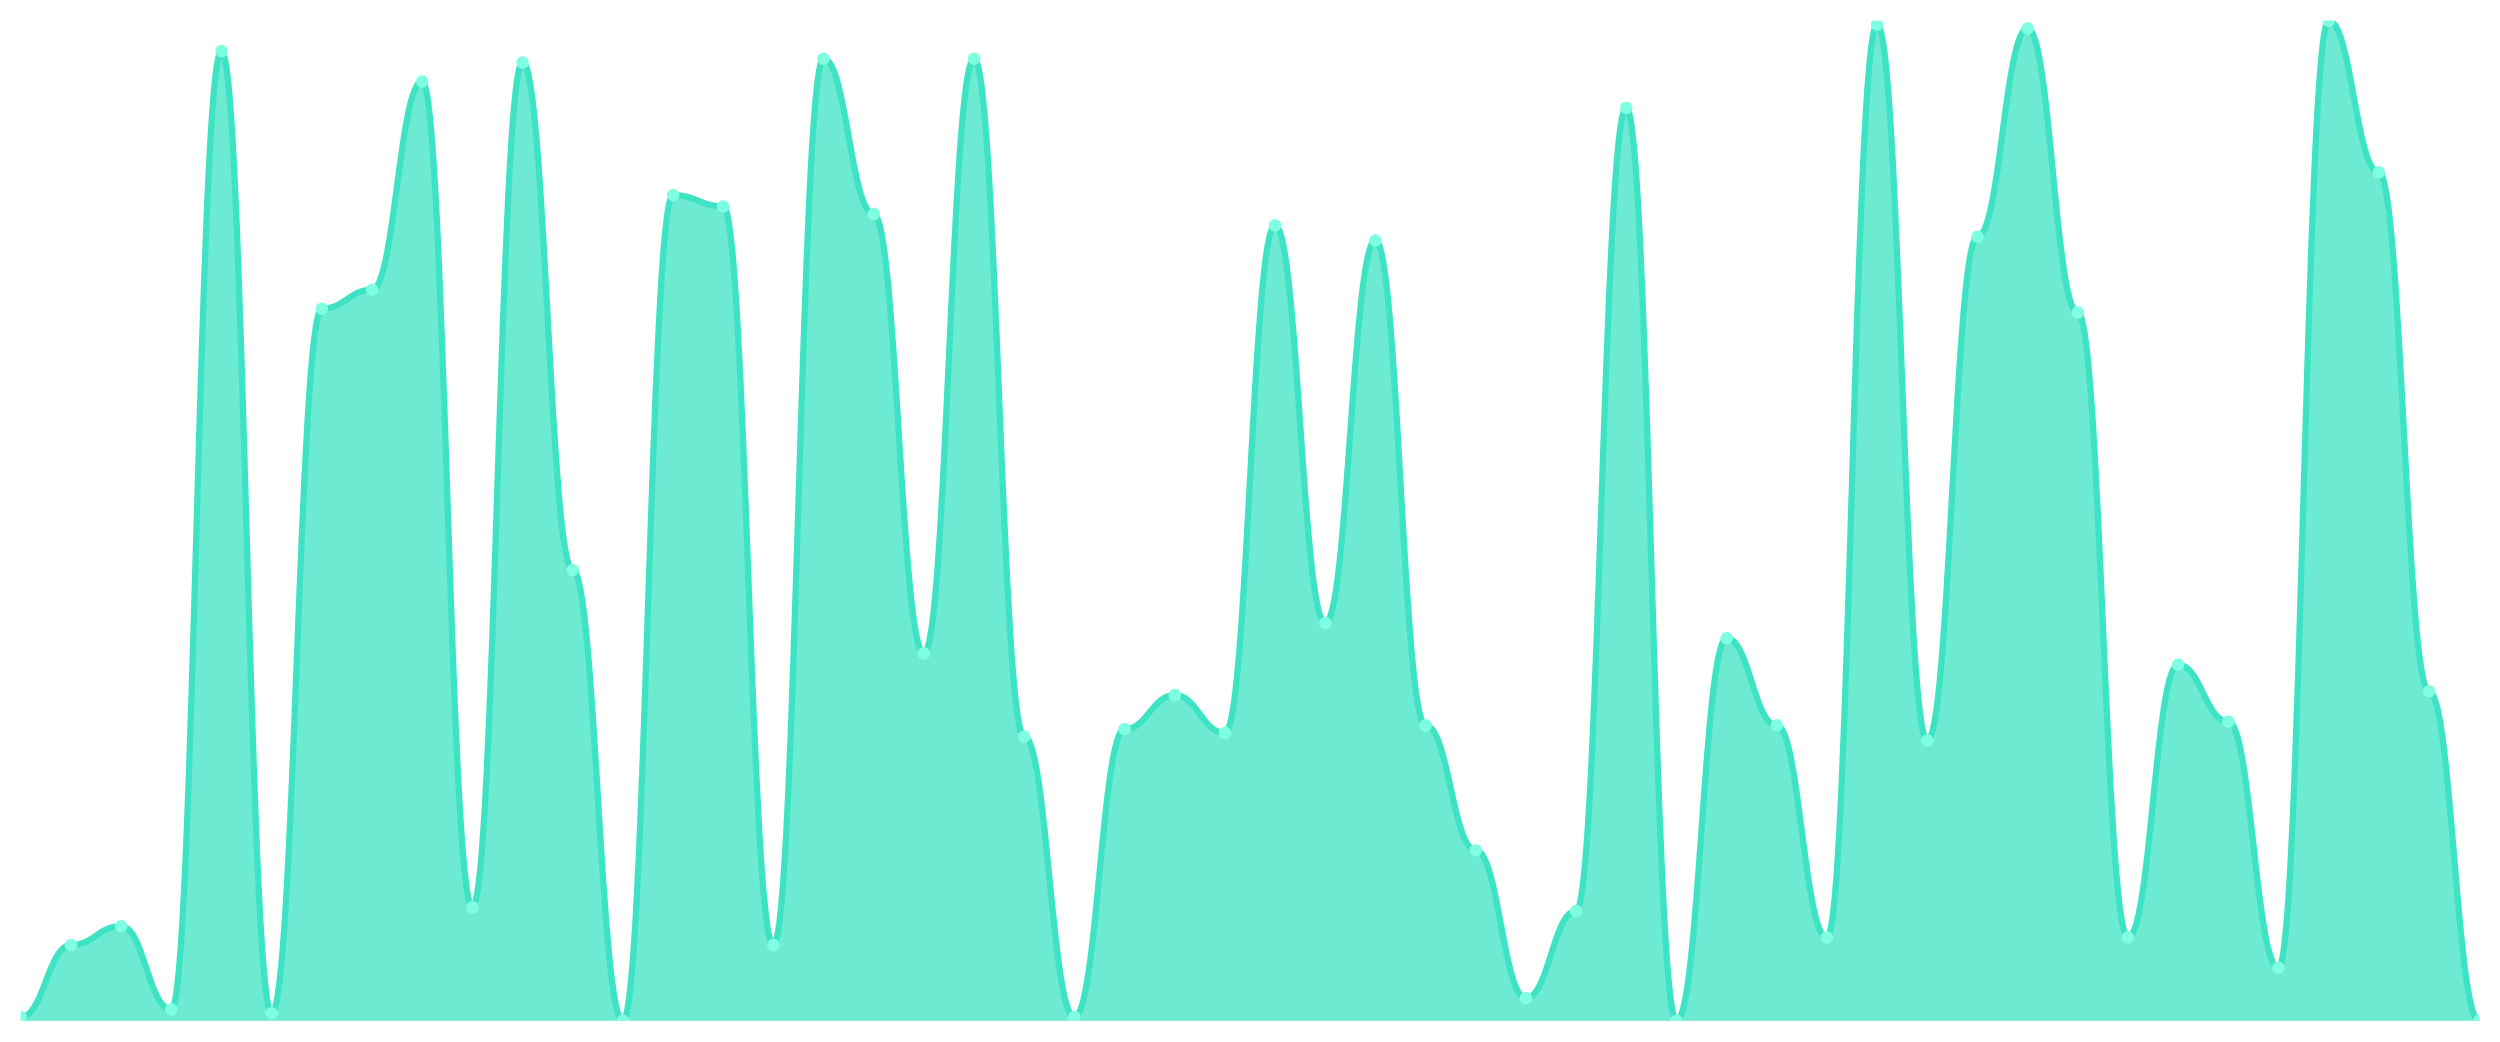
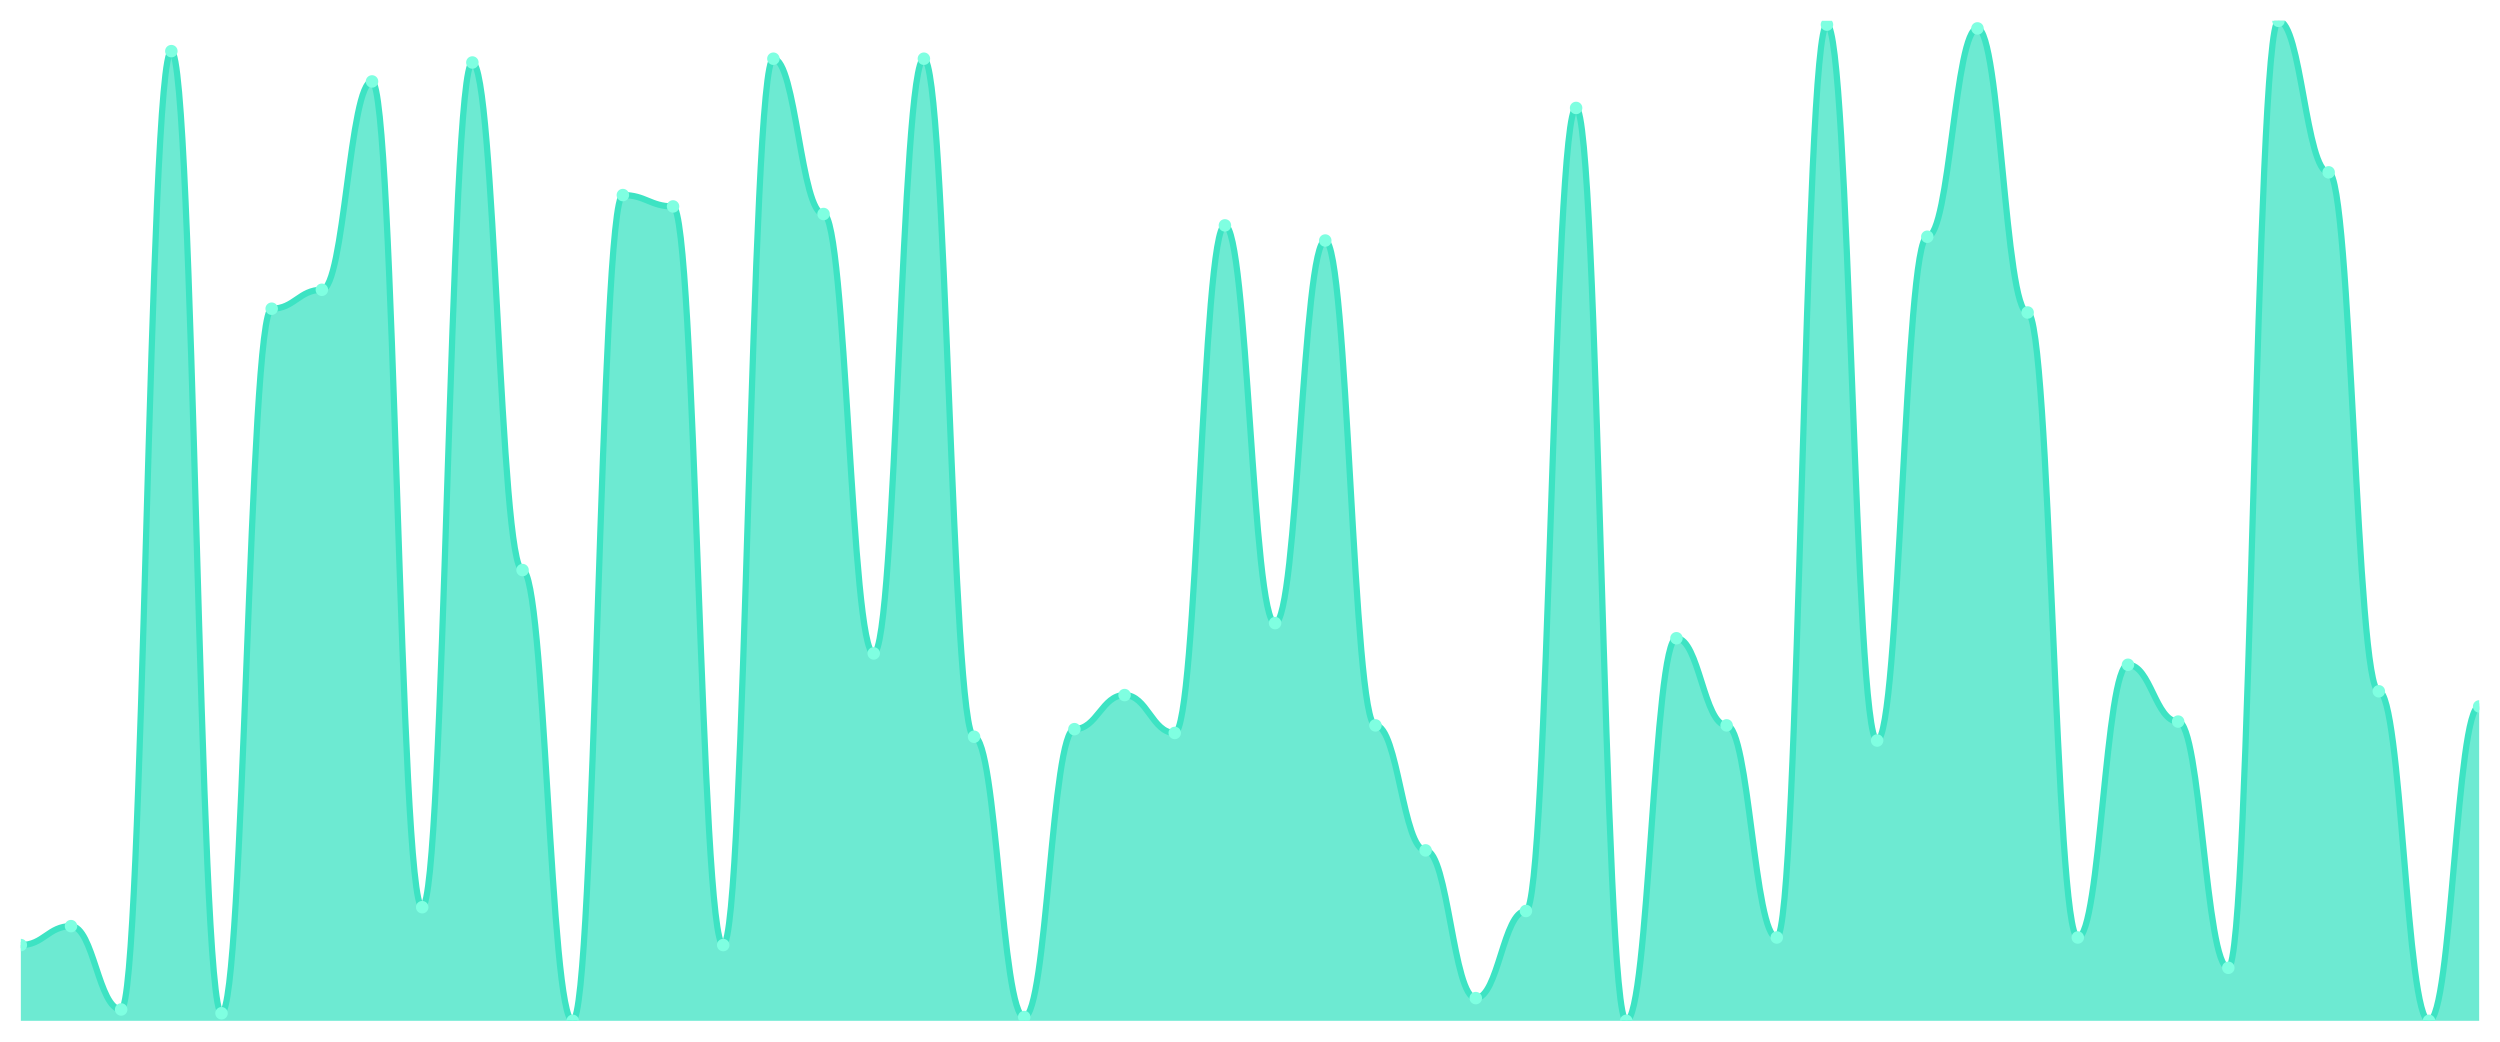
<svg xmlns="http://www.w3.org/2000/svg" viewBox="0 0 1200 500" width="1200" height="500">
  <defs>
    <clipPath id="c">
      <rect x="10" y="10" width="1180" height="480" />
    </clipPath>
  </defs>
  <rect width="1200" height="500" fill="none" />
  <g clip-path="url(#c)">
-     <path d="M 10,490 L 10,488.182 C 20.837,488.182 23.245,453.636 34.082,453.636 C 44.918,453.636 47.327,444.545 58.163,444.545 C 69,444.545 71.408,484.545 82.245,484.545 C 93.082,484.545 95.49,24.545 106.327,24.545 C 117.163,24.545 119.571,486.364 130.408,486.364 C 141.245,486.364 143.653,148.182 154.49,148.182 C 165.327,148.182 167.735,139.091 178.571,139.091 C 189.408,139.091 191.816,39.091 202.653,39.091 C 213.49,39.091 215.898,435.455 226.735,435.455 C 237.571,435.455 239.98,30 250.816,30 C 261.653,30 264.061,273.636 274.898,273.636 C 285.735,273.636 288.143,490 298.98,490 C 309.816,490 312.224,93.636 323.061,93.636 C 333.898,93.636 336.306,99.091 347.143,99.091 C 357.98,99.091 360.388,453.636 371.224,453.636 C 382.061,453.636 384.469,28.182 395.306,28.182 C 406.143,28.182 408.551,102.727 419.388,102.727 C 430.224,102.727 432.633,313.636 443.469,313.636 C 454.306,313.636 456.714,28.182 467.551,28.182 C 478.388,28.182 480.796,353.636 491.633,353.636 C 502.469,353.636 504.878,488.182 515.714,488.182 C 526.551,488.182 528.959,350 539.796,350 C 550.633,350 553.041,333.636 563.878,333.636 C 574.714,333.636 577.122,351.818 587.959,351.818 C 598.796,351.818 601.204,108.182 612.041,108.182 C 622.878,108.182 625.286,299.091 636.122,299.091 C 646.959,299.091 649.367,115.455 660.204,115.455 C 671.041,115.455 673.449,348.182 684.286,348.182 C 695.122,348.182 697.531,408.182 708.367,408.182 C 719.204,408.182 721.612,479.091 732.449,479.091 C 743.286,479.091 745.694,437.273 756.531,437.273 C 767.367,437.273 769.776,51.818 780.612,51.818 C 791.449,51.818 793.857,490 804.694,490 C 815.531,490 817.939,306.364 828.776,306.364 C 839.612,306.364 842.02,348.182 852.857,348.182 C 863.694,348.182 866.102,450 876.939,450 C 887.776,450 890.184,11.818 901.02,11.818 C 911.857,11.818 914.265,355.455 925.102,355.455 C 935.939,355.455 938.347,113.636 949.184,113.636 C 960.02,113.636 962.429,13.636 973.265,13.636 C 984.102,13.636 986.51,150 997.347,150 C 1008.184,150 1010.592,450 1021.429,450 C 1032.265,450 1034.673,319.091 1045.51,319.091 C 1056.347,319.091 1058.755,346.364 1069.592,346.364 C 1080.429,346.364 1082.837,464.545 1093.673,464.545 C 1104.51,464.545 1106.918,10 1117.755,10 C 1128.592,10 1131,82.727 1141.837,82.727 C 1152.673,82.727 1155.082,331.818 1165.918,331.818 C 1176.755,331.818 1179.163,490 1190,490 L 1190,490 Z" fill="rgba(61,227,195,0.75)" />
-     <path d="M 10,488.182 C 20.837,488.182 23.245,453.636 34.082,453.636 C 44.918,453.636 47.327,444.545 58.163,444.545 C 69,444.545 71.408,484.545 82.245,484.545 C 93.082,484.545 95.49,24.545 106.327,24.545 C 117.163,24.545 119.571,486.364 130.408,486.364 C 141.245,486.364 143.653,148.182 154.49,148.182 C 165.327,148.182 167.735,139.091 178.571,139.091 C 189.408,139.091 191.816,39.091 202.653,39.091 C 213.49,39.091 215.898,435.455 226.735,435.455 C 237.571,435.455 239.98,30 250.816,30 C 261.653,30 264.061,273.636 274.898,273.636 C 285.735,273.636 288.143,490 298.98,490 C 309.816,490 312.224,93.636 323.061,93.636 C 333.898,93.636 336.306,99.091 347.143,99.091 C 357.98,99.091 360.388,453.636 371.224,453.636 C 382.061,453.636 384.469,28.182 395.306,28.182 C 406.143,28.182 408.551,102.727 419.388,102.727 C 430.224,102.727 432.633,313.636 443.469,313.636 C 454.306,313.636 456.714,28.182 467.551,28.182 C 478.388,28.182 480.796,353.636 491.633,353.636 C 502.469,353.636 504.878,488.182 515.714,488.182 C 526.551,488.182 528.959,350 539.796,350 C 550.633,350 553.041,333.636 563.878,333.636 C 574.714,333.636 577.122,351.818 587.959,351.818 C 598.796,351.818 601.204,108.182 612.041,108.182 C 622.878,108.182 625.286,299.091 636.122,299.091 C 646.959,299.091 649.367,115.455 660.204,115.455 C 671.041,115.455 673.449,348.182 684.286,348.182 C 695.122,348.182 697.531,408.182 708.367,408.182 C 719.204,408.182 721.612,479.091 732.449,479.091 C 743.286,479.091 745.694,437.273 756.531,437.273 C 767.367,437.273 769.776,51.818 780.612,51.818 C 791.449,51.818 793.857,490 804.694,490 C 815.531,490 817.939,306.364 828.776,306.364 C 839.612,306.364 842.02,348.182 852.857,348.182 C 863.694,348.182 866.102,450 876.939,450 C 887.776,450 890.184,11.818 901.02,11.818 C 911.857,11.818 914.265,355.455 925.102,355.455 C 935.939,355.455 938.347,113.636 949.184,113.636 C 960.02,113.636 962.429,13.636 973.265,13.636 C 984.102,13.636 986.51,150 997.347,150 C 1008.184,150 1010.592,450 1021.429,450 C 1032.265,450 1034.673,319.091 1045.51,319.091 C 1056.347,319.091 1058.755,346.364 1069.592,346.364 C 1080.429,346.364 1082.837,464.545 1093.673,464.545 C 1104.51,464.545 1106.918,10 1117.755,10 C 1128.592,10 1131,82.727 1141.837,82.727 C 1152.673,82.727 1155.082,331.818 1165.918,331.818 C 1176.755,331.818 1179.163,490 1190,490" fill="none" stroke="#3de3c3" stroke-width="3" stroke-linecap="round" stroke-linejoin="round" />
-     <circle cx="10" cy="488.182" r="3" fill="#7fffe1" />
-     <circle cx="34.082" cy="453.636" r="3" fill="#7fffe1" />
-     <circle cx="58.163" cy="444.545" r="3" fill="#7fffe1" />
-     <circle cx="82.245" cy="484.545" r="3" fill="#7fffe1" />
-     <circle cx="106.327" cy="24.545" r="3" fill="#7fffe1" />
-     <circle cx="130.408" cy="486.364" r="3" fill="#7fffe1" />
-     <circle cx="154.49" cy="148.182" r="3" fill="#7fffe1" />
-     <circle cx="178.571" cy="139.091" r="3" fill="#7fffe1" />
-     <circle cx="202.653" cy="39.091" r="3" fill="#7fffe1" />
-     <circle cx="226.735" cy="435.455" r="3" fill="#7fffe1" />
-     <circle cx="250.816" cy="30" r="3" fill="#7fffe1" />
-     <circle cx="274.898" cy="273.636" r="3" fill="#7fffe1" />
-     <circle cx="298.98" cy="490" r="3" fill="#7fffe1" />
-     <circle cx="323.061" cy="93.636" r="3" fill="#7fffe1" />
-     <circle cx="347.143" cy="99.091" r="3" fill="#7fffe1" />
-     <circle cx="371.224" cy="453.636" r="3" fill="#7fffe1" />
-     <circle cx="395.306" cy="28.182" r="3" fill="#7fffe1" />
-     <circle cx="419.388" cy="102.727" r="3" fill="#7fffe1" />
-     <circle cx="443.469" cy="313.636" r="3" fill="#7fffe1" />
-     <circle cx="467.551" cy="28.182" r="3" fill="#7fffe1" />
-     <circle cx="491.633" cy="353.636" r="3" fill="#7fffe1" />
-     <circle cx="515.714" cy="488.182" r="3" fill="#7fffe1" />
-     <circle cx="539.796" cy="350" r="3" fill="#7fffe1" />
-     <circle cx="563.878" cy="333.636" r="3" fill="#7fffe1" />
-     <circle cx="587.959" cy="351.818" r="3" fill="#7fffe1" />
-     <circle cx="612.041" cy="108.182" r="3" fill="#7fffe1" />
-     <circle cx="636.122" cy="299.091" r="3" fill="#7fffe1" />
-     <circle cx="660.204" cy="115.455" r="3" fill="#7fffe1" />
-     <circle cx="684.286" cy="348.182" r="3" fill="#7fffe1" />
-     <circle cx="708.367" cy="408.182" r="3" fill="#7fffe1" />
-     <circle cx="732.449" cy="479.091" r="3" fill="#7fffe1" />
-     <circle cx="756.531" cy="437.273" r="3" fill="#7fffe1" />
-     <circle cx="780.612" cy="51.818" r="3" fill="#7fffe1" />
-     <circle cx="804.694" cy="490" r="3" fill="#7fffe1" />
-     <circle cx="828.776" cy="306.364" r="3" fill="#7fffe1" />
-     <circle cx="852.857" cy="348.182" r="3" fill="#7fffe1" />
-     <circle cx="876.939" cy="450" r="3" fill="#7fffe1" />
-     <circle cx="901.02" cy="11.818" r="3" fill="#7fffe1" />
-     <circle cx="925.102" cy="355.455" r="3" fill="#7fffe1" />
-     <circle cx="949.184" cy="113.636" r="3" fill="#7fffe1" />
-     <circle cx="973.265" cy="13.636" r="3" fill="#7fffe1" />
-     <circle cx="997.347" cy="150" r="3" fill="#7fffe1" />
-     <circle cx="1021.429" cy="450" r="3" fill="#7fffe1" />
-     <circle cx="1045.51" cy="319.091" r="3" fill="#7fffe1" />
-     <circle cx="1069.592" cy="346.364" r="3" fill="#7fffe1" />
-     <circle cx="1093.673" cy="464.545" r="3" fill="#7fffe1" />
-     <circle cx="1117.755" cy="10" r="3" fill="#7fffe1" />
-     <circle cx="1141.837" cy="82.727" r="3" fill="#7fffe1" />
-     <circle cx="1165.918" cy="331.818" r="3" fill="#7fffe1" />
-     <circle cx="1190" cy="490" r="3" fill="#7fffe1" />
+     <path d="M 10,490 L 10,453.636 C 20.837,453.636 23.245,444.545 34.082,444.545 C 44.918,444.545 47.327,484.545 58.163,484.545 C 69,484.545 71.408,24.545 82.245,24.545 C 93.082,24.545 95.49,486.364 106.327,486.364 C 117.163,486.364 119.571,148.182 130.408,148.182 C 141.245,148.182 143.653,139.091 154.49,139.091 C 165.327,139.091 167.735,39.091 178.571,39.091 C 189.408,39.091 191.816,435.455 202.653,435.455 C 213.49,435.455 215.898,30 226.735,30 C 237.571,30 239.98,273.636 250.816,273.636 C 261.653,273.636 264.061,490 274.898,490 C 285.735,490 288.143,93.636 298.98,93.636 C 309.816,93.636 312.224,99.091 323.061,99.091 C 333.898,99.091 336.306,453.636 347.143,453.636 C 357.98,453.636 360.388,28.182 371.224,28.182 C 382.061,28.182 384.469,102.727 395.306,102.727 C 406.143,102.727 408.551,313.636 419.388,313.636 C 430.224,313.636 432.633,28.182 443.469,28.182 C 454.306,28.182 456.714,353.636 467.551,353.636 C 478.388,353.636 480.796,488.182 491.633,488.182 C 502.469,488.182 504.878,350 515.714,350 C 526.551,350 528.959,333.636 539.796,333.636 C 550.633,333.636 553.041,351.818 563.878,351.818 C 574.714,351.818 577.122,108.182 587.959,108.182 C 598.796,108.182 601.204,299.091 612.041,299.091 C 622.878,299.091 625.286,115.455 636.122,115.455 C 646.959,115.455 649.367,348.182 660.204,348.182 C 671.041,348.182 673.449,408.182 684.286,408.182 C 695.122,408.182 697.531,479.091 708.367,479.091 C 719.204,479.091 721.612,437.273 732.449,437.273 C 743.286,437.273 745.694,51.818 756.531,51.818 C 767.367,51.818 769.776,490 780.612,490 C 791.449,490 793.857,306.364 804.694,306.364 C 815.531,306.364 817.939,348.182 828.776,348.182 C 839.612,348.182 842.02,450 852.857,450 C 863.694,450 866.102,11.818 876.939,11.818 C 887.776,11.818 890.184,355.455 901.02,355.455 C 911.857,355.455 914.265,113.636 925.102,113.636 C 935.939,113.636 938.347,13.636 949.184,13.636 C 960.02,13.636 962.429,150 973.265,150 C 984.102,150 986.51,450 997.347,450 C 1008.184,450 1010.592,319.091 1021.429,319.091 C 1032.265,319.091 1034.673,346.364 1045.51,346.364 C 1056.347,346.364 1058.755,464.545 1069.592,464.545 C 1080.429,464.545 1082.837,10 1093.673,10 C 1104.51,10 1106.918,82.727 1117.755,82.727 C 1128.592,82.727 1131,331.818 1141.837,331.818 C 1152.673,331.818 1155.082,490 1165.918,490 C 1176.755,490 1179.163,339.091 1190,339.091 L 1190,490 Z" fill="rgba(61,227,195,0.75)" />
+     <path d="M 10,453.636 C 20.837,453.636 23.245,444.545 34.082,444.545 C 44.918,444.545 47.327,484.545 58.163,484.545 C 69,484.545 71.408,24.545 82.245,24.545 C 93.082,24.545 95.49,486.364 106.327,486.364 C 117.163,486.364 119.571,148.182 130.408,148.182 C 141.245,148.182 143.653,139.091 154.49,139.091 C 165.327,139.091 167.735,39.091 178.571,39.091 C 189.408,39.091 191.816,435.455 202.653,435.455 C 213.49,435.455 215.898,30 226.735,30 C 237.571,30 239.98,273.636 250.816,273.636 C 261.653,273.636 264.061,490 274.898,490 C 285.735,490 288.143,93.636 298.98,93.636 C 309.816,93.636 312.224,99.091 323.061,99.091 C 333.898,99.091 336.306,453.636 347.143,453.636 C 357.98,453.636 360.388,28.182 371.224,28.182 C 382.061,28.182 384.469,102.727 395.306,102.727 C 406.143,102.727 408.551,313.636 419.388,313.636 C 430.224,313.636 432.633,28.182 443.469,28.182 C 454.306,28.182 456.714,353.636 467.551,353.636 C 478.388,353.636 480.796,488.182 491.633,488.182 C 502.469,488.182 504.878,350 515.714,350 C 526.551,350 528.959,333.636 539.796,333.636 C 550.633,333.636 553.041,351.818 563.878,351.818 C 574.714,351.818 577.122,108.182 587.959,108.182 C 598.796,108.182 601.204,299.091 612.041,299.091 C 622.878,299.091 625.286,115.455 636.122,115.455 C 646.959,115.455 649.367,348.182 660.204,348.182 C 671.041,348.182 673.449,408.182 684.286,408.182 C 695.122,408.182 697.531,479.091 708.367,479.091 C 719.204,479.091 721.612,437.273 732.449,437.273 C 743.286,437.273 745.694,51.818 756.531,51.818 C 767.367,51.818 769.776,490 780.612,490 C 791.449,490 793.857,306.364 804.694,306.364 C 815.531,306.364 817.939,348.182 828.776,348.182 C 839.612,348.182 842.02,450 852.857,450 C 863.694,450 866.102,11.818 876.939,11.818 C 887.776,11.818 890.184,355.455 901.02,355.455 C 911.857,355.455 914.265,113.636 925.102,113.636 C 935.939,113.636 938.347,13.636 949.184,13.636 C 960.02,13.636 962.429,150 973.265,150 C 984.102,150 986.51,450 997.347,450 C 1008.184,450 1010.592,319.091 1021.429,319.091 C 1032.265,319.091 1034.673,346.364 1045.51,346.364 C 1056.347,346.364 1058.755,464.545 1069.592,464.545 C 1080.429,464.545 1082.837,10 1093.673,10 C 1104.51,10 1106.918,82.727 1117.755,82.727 C 1128.592,82.727 1131,331.818 1141.837,331.818 C 1152.673,331.818 1155.082,490 1165.918,490 C 1176.755,490 1179.163,339.091 1190,339.091" fill="none" stroke="#3de3c3" stroke-width="3" stroke-linecap="round" stroke-linejoin="round" />
+     <circle cx="10" cy="453.636" r="3" fill="#7fffe1" />
+     <circle cx="34.082" cy="444.545" r="3" fill="#7fffe1" />
+     <circle cx="58.163" cy="484.545" r="3" fill="#7fffe1" />
+     <circle cx="82.245" cy="24.545" r="3" fill="#7fffe1" />
+     <circle cx="106.327" cy="486.364" r="3" fill="#7fffe1" />
+     <circle cx="130.408" cy="148.182" r="3" fill="#7fffe1" />
+     <circle cx="154.49" cy="139.091" r="3" fill="#7fffe1" />
+     <circle cx="178.571" cy="39.091" r="3" fill="#7fffe1" />
+     <circle cx="202.653" cy="435.455" r="3" fill="#7fffe1" />
+     <circle cx="226.735" cy="30" r="3" fill="#7fffe1" />
+     <circle cx="250.816" cy="273.636" r="3" fill="#7fffe1" />
+     <circle cx="274.898" cy="490" r="3" fill="#7fffe1" />
+     <circle cx="298.98" cy="93.636" r="3" fill="#7fffe1" />
+     <circle cx="323.061" cy="99.091" r="3" fill="#7fffe1" />
+     <circle cx="347.143" cy="453.636" r="3" fill="#7fffe1" />
+     <circle cx="371.224" cy="28.182" r="3" fill="#7fffe1" />
+     <circle cx="395.306" cy="102.727" r="3" fill="#7fffe1" />
+     <circle cx="419.388" cy="313.636" r="3" fill="#7fffe1" />
+     <circle cx="443.469" cy="28.182" r="3" fill="#7fffe1" />
+     <circle cx="467.551" cy="353.636" r="3" fill="#7fffe1" />
+     <circle cx="491.633" cy="488.182" r="3" fill="#7fffe1" />
+     <circle cx="515.714" cy="350" r="3" fill="#7fffe1" />
+     <circle cx="539.796" cy="333.636" r="3" fill="#7fffe1" />
+     <circle cx="563.878" cy="351.818" r="3" fill="#7fffe1" />
+     <circle cx="587.959" cy="108.182" r="3" fill="#7fffe1" />
+     <circle cx="612.041" cy="299.091" r="3" fill="#7fffe1" />
+     <circle cx="636.122" cy="115.455" r="3" fill="#7fffe1" />
+     <circle cx="660.204" cy="348.182" r="3" fill="#7fffe1" />
+     <circle cx="684.286" cy="408.182" r="3" fill="#7fffe1" />
+     <circle cx="708.367" cy="479.091" r="3" fill="#7fffe1" />
+     <circle cx="732.449" cy="437.273" r="3" fill="#7fffe1" />
+     <circle cx="756.531" cy="51.818" r="3" fill="#7fffe1" />
+     <circle cx="780.612" cy="490" r="3" fill="#7fffe1" />
+     <circle cx="804.694" cy="306.364" r="3" fill="#7fffe1" />
+     <circle cx="828.776" cy="348.182" r="3" fill="#7fffe1" />
+     <circle cx="852.857" cy="450" r="3" fill="#7fffe1" />
+     <circle cx="876.939" cy="11.818" r="3" fill="#7fffe1" />
+     <circle cx="901.02" cy="355.455" r="3" fill="#7fffe1" />
+     <circle cx="925.102" cy="113.636" r="3" fill="#7fffe1" />
+     <circle cx="949.184" cy="13.636" r="3" fill="#7fffe1" />
+     <circle cx="973.265" cy="150" r="3" fill="#7fffe1" />
+     <circle cx="997.347" cy="450" r="3" fill="#7fffe1" />
+     <circle cx="1021.429" cy="319.091" r="3" fill="#7fffe1" />
+     <circle cx="1045.51" cy="346.364" r="3" fill="#7fffe1" />
+     <circle cx="1069.592" cy="464.545" r="3" fill="#7fffe1" />
+     <circle cx="1093.673" cy="10" r="3" fill="#7fffe1" />
+     <circle cx="1117.755" cy="82.727" r="3" fill="#7fffe1" />
+     <circle cx="1141.837" cy="331.818" r="3" fill="#7fffe1" />
+     <circle cx="1165.918" cy="490" r="3" fill="#7fffe1" />
+     <circle cx="1190" cy="339.091" r="3" fill="#7fffe1" />
  </g>
</svg>
